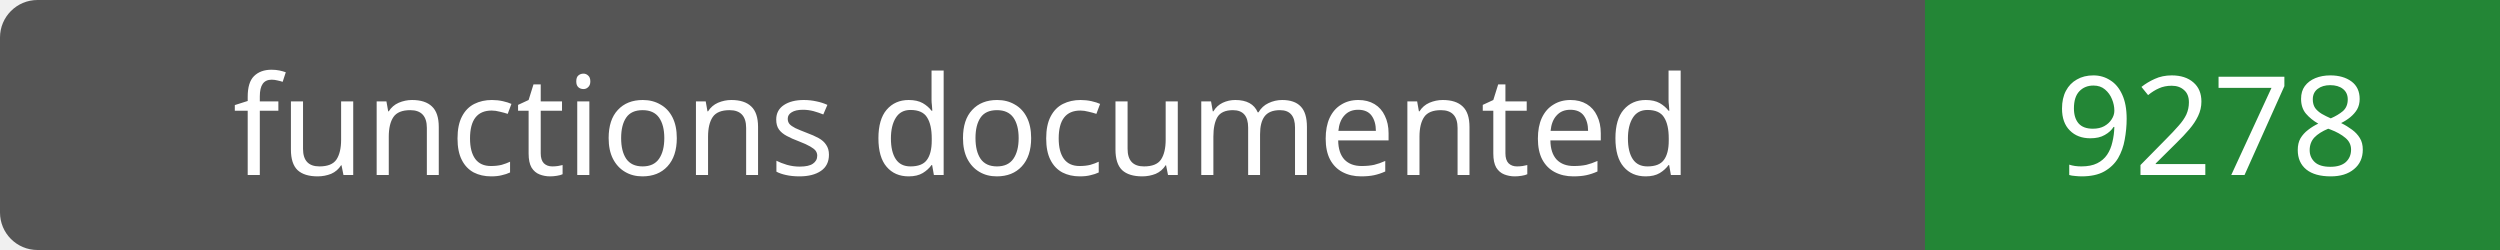
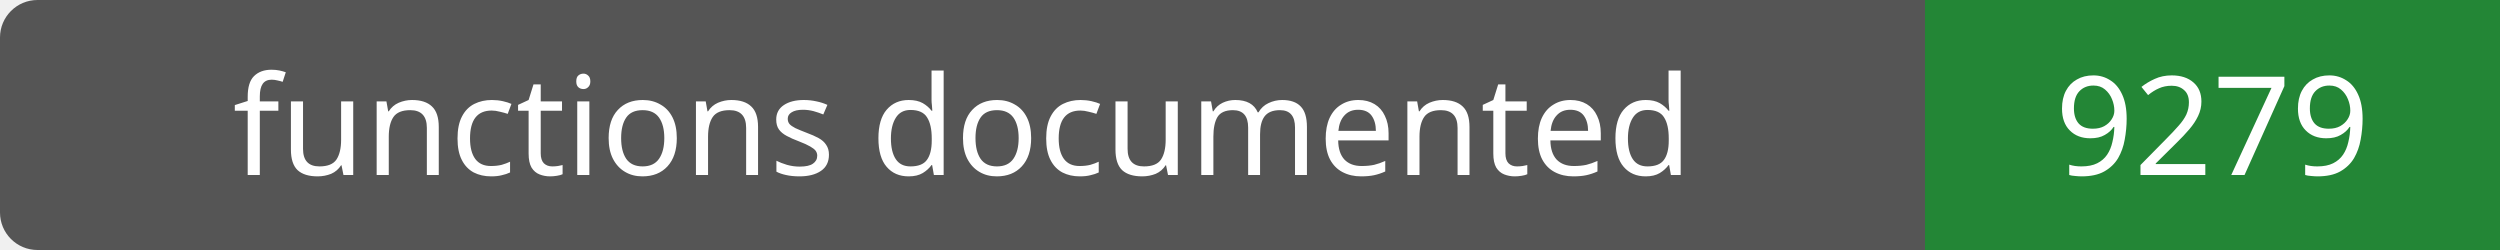
- <svg xmlns="http://www.w3.org/2000/svg" width="200" height="20" role="img" aria-label="functions documented: 9278">
+ <svg xmlns="http://www.w3.org/2000/svg" width="200" height="20" role="img" aria-label="functions documented: 9279">
  <rect width="200" height="20" rx="3" fill="#555" />
  <path fill="#238636" d="M154 0h46v20H154z" />
  <g fill="#fff" text-anchor="middle" font-family="Verdana,sans-serif" font-size="11">
    <text x="77.0" y="14">functions documented</text>
-     <text x="177.0" y="14">9278</text>
+     <text x="177.0" y="14">9279</text>
  </g>
</svg>
